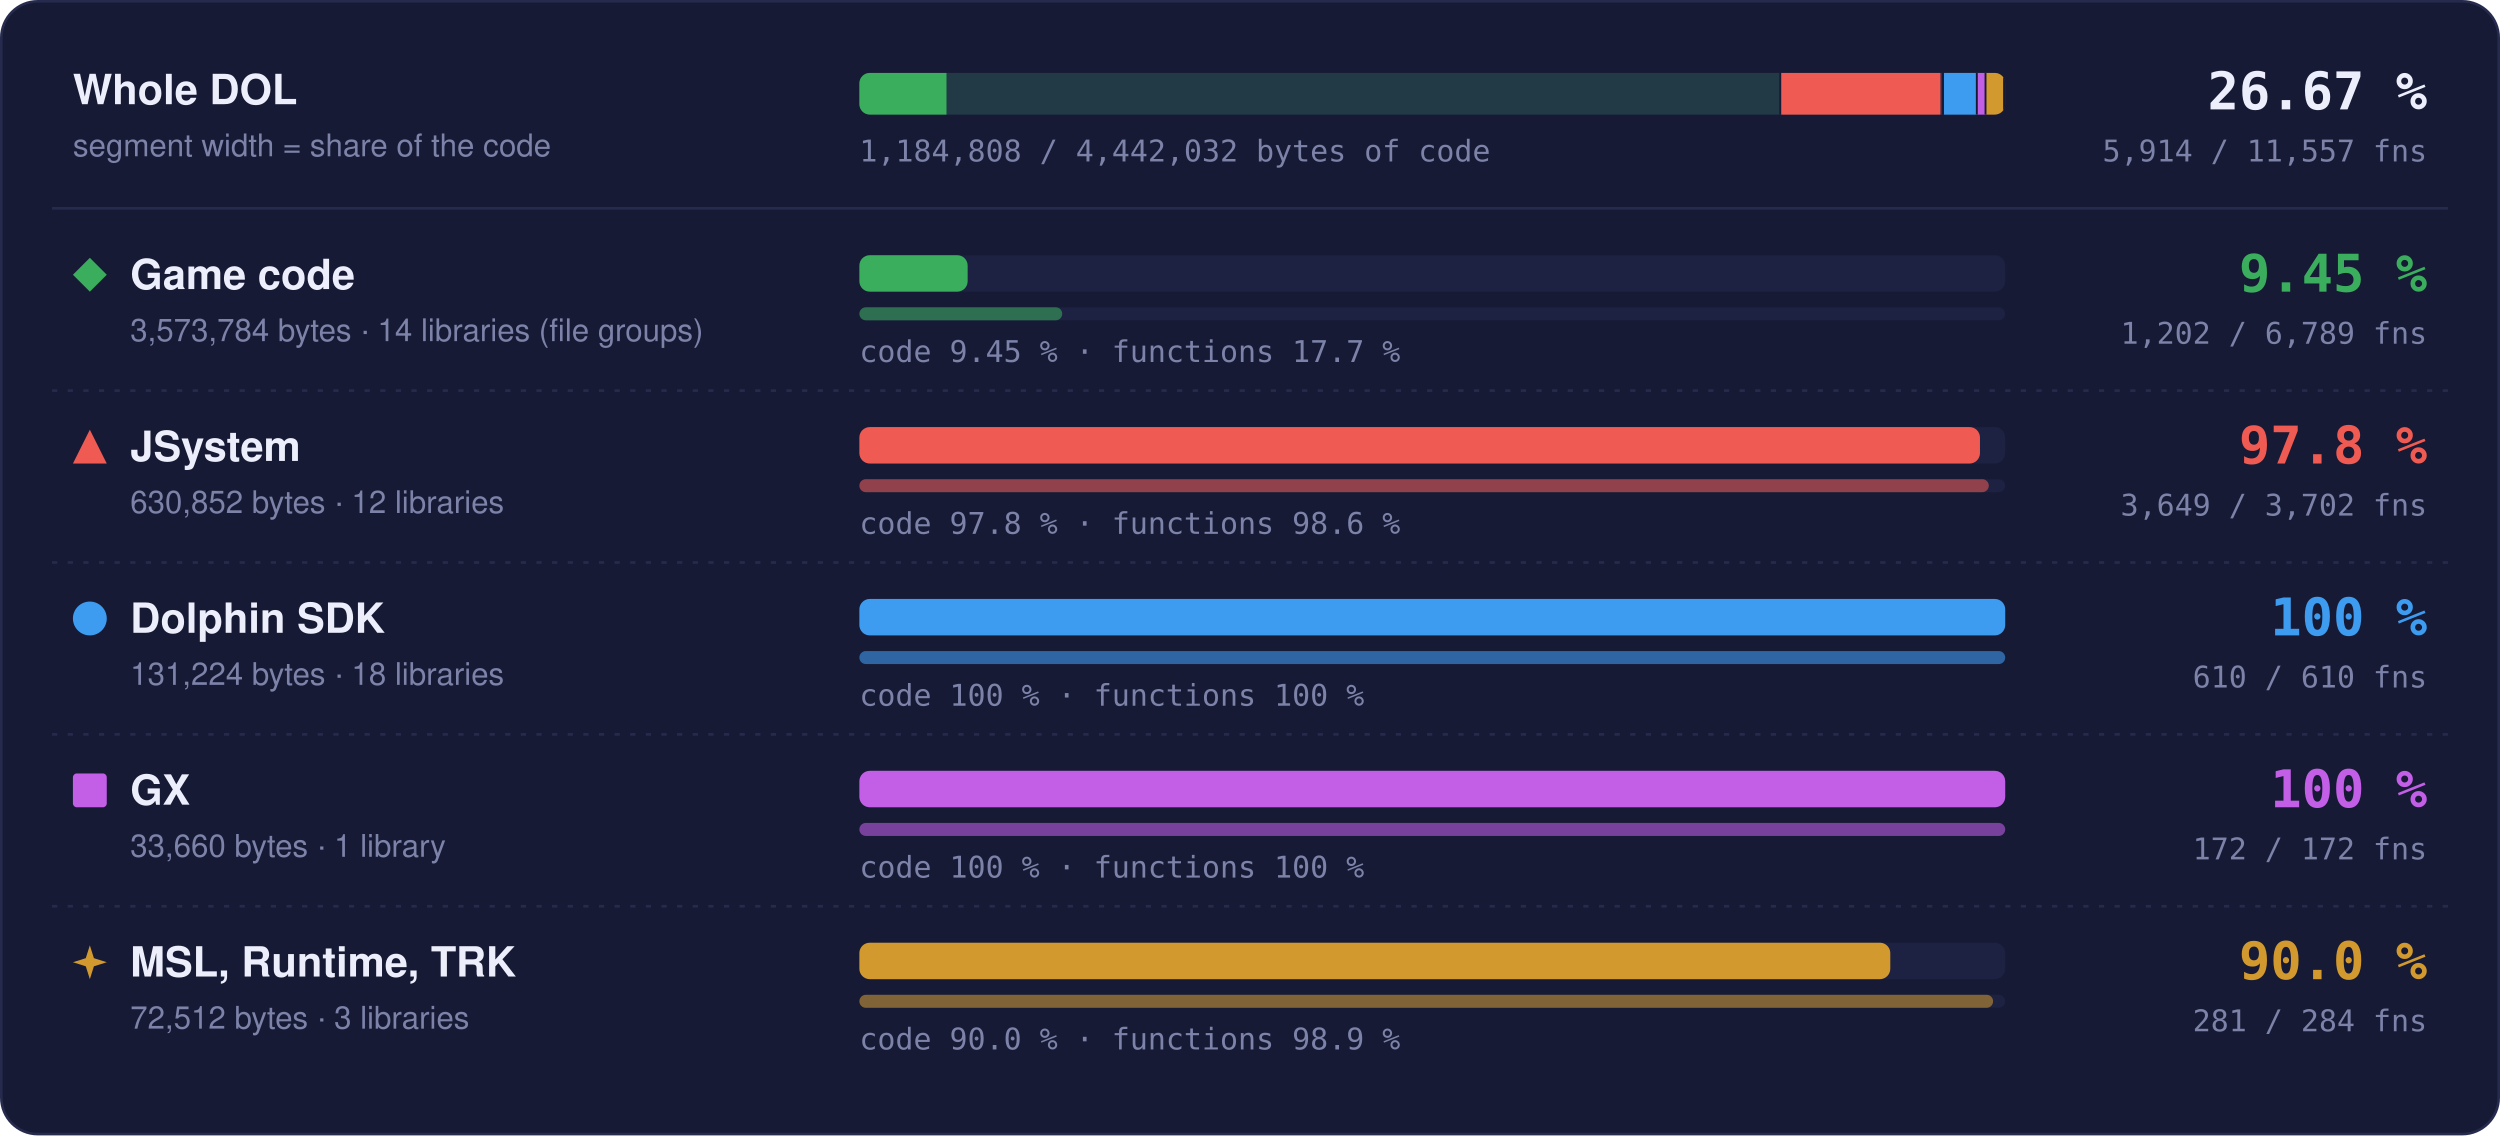
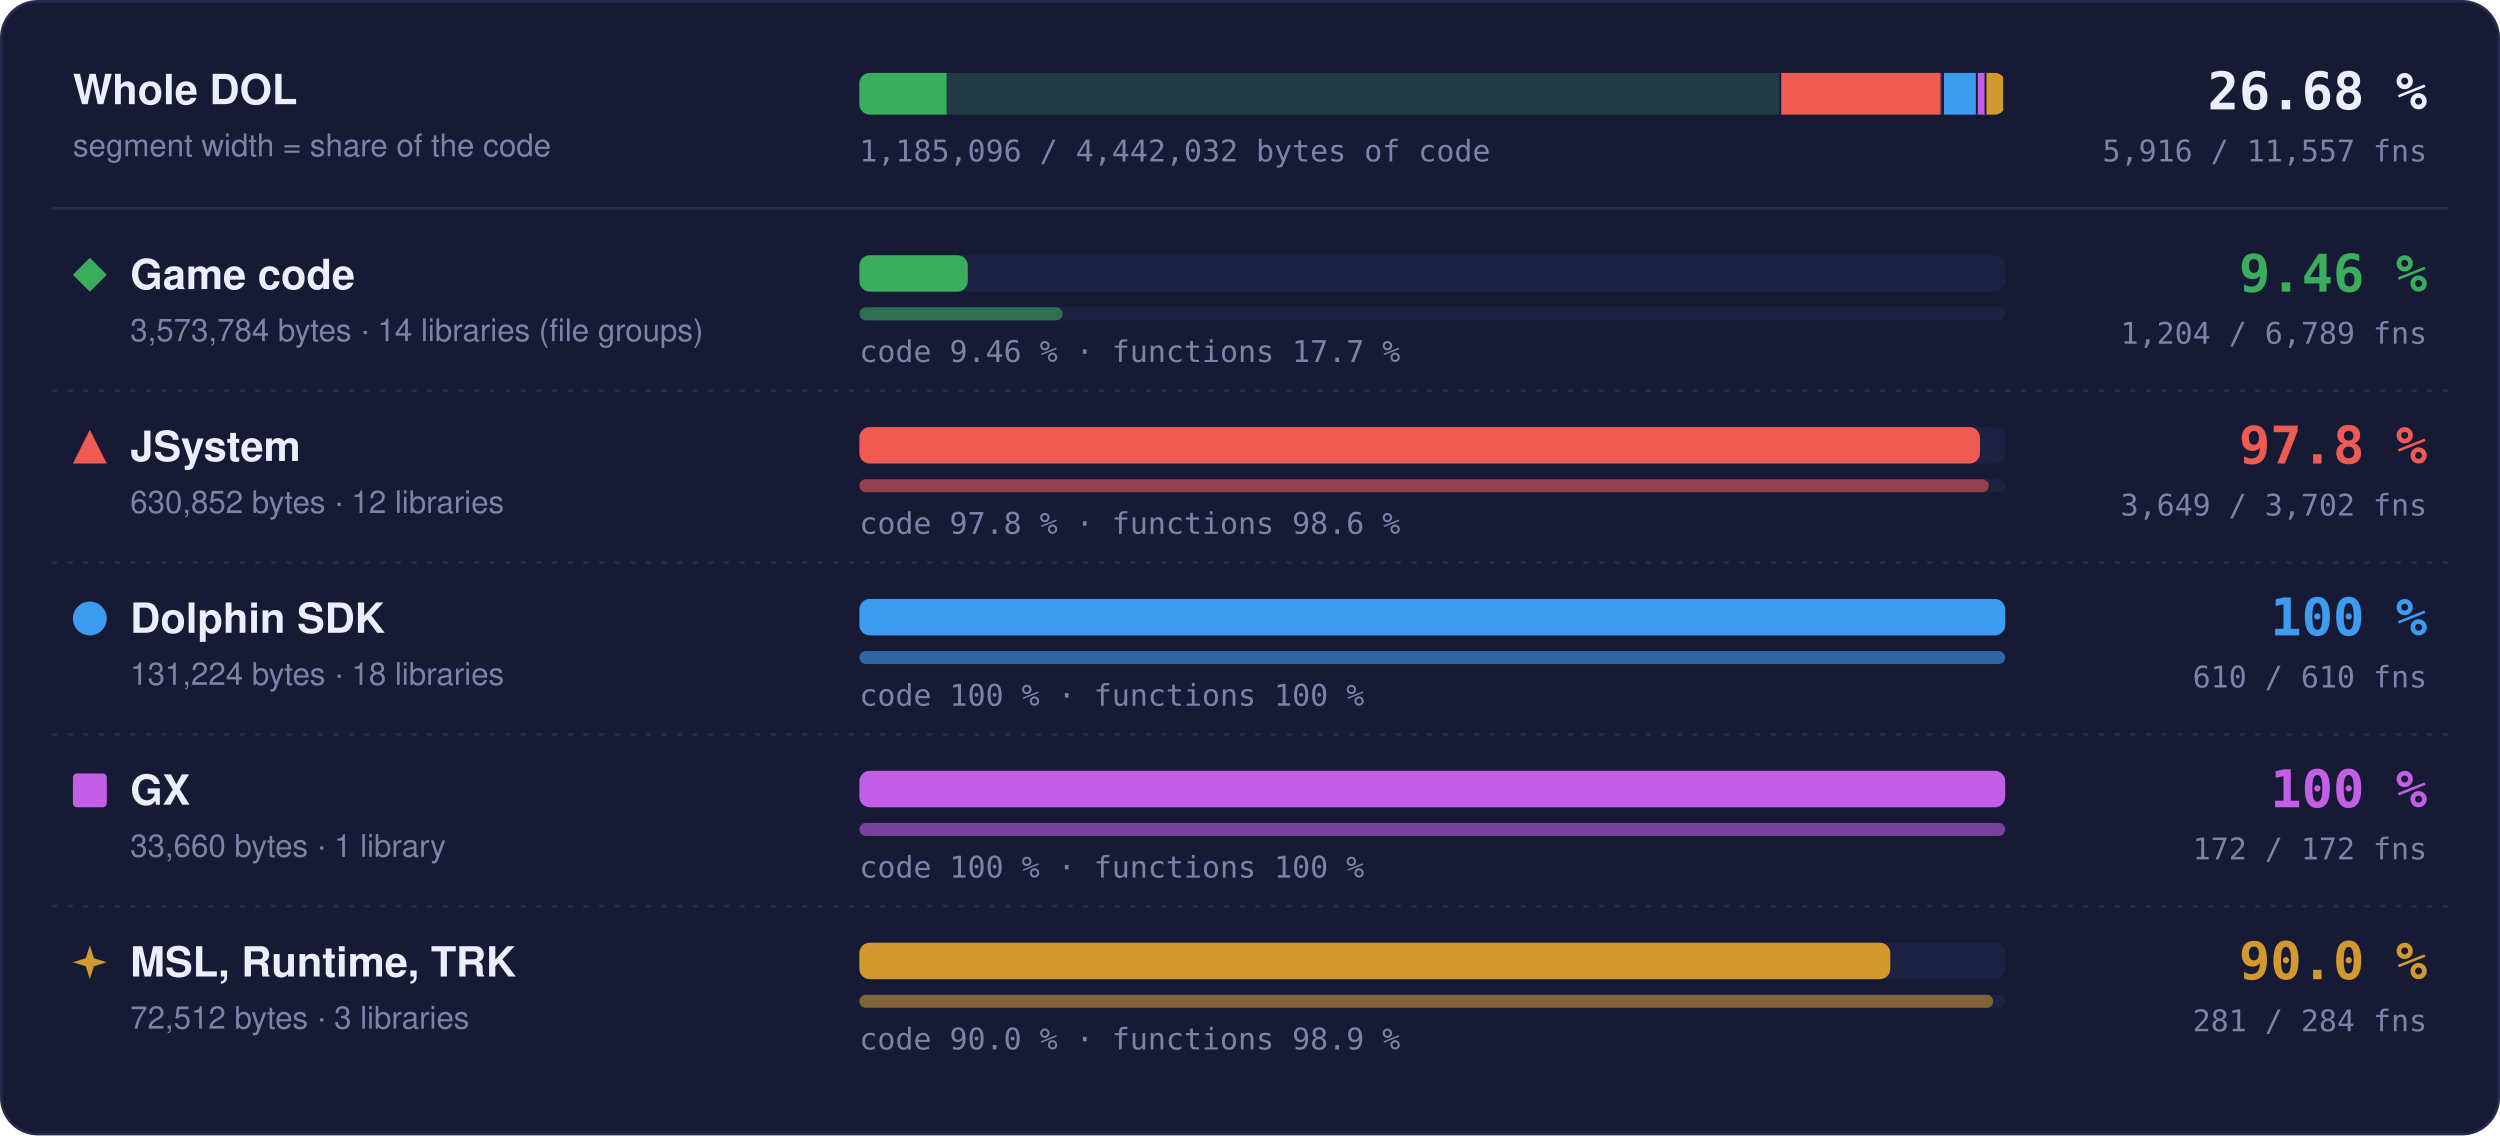
- <svg xmlns="http://www.w3.org/2000/svg" width="960" height="436" viewBox="0 0 960 436" role="img" aria-label="Matched code and functions per region: Game code 9.45 % of code, 1202 of 6789 functions; JSystem 97.8 % of code, 3649 of 3702 functions; Dolphin SDK 100 % of code, 610 of 610 functions; GX 100 % of code, 172 of 172 functions; MSL, Runtime, TRK 90.0 % of code, 281 of 284 functions">
+ <svg xmlns="http://www.w3.org/2000/svg" width="960" height="436" viewBox="0 0 960 436" role="img" aria-label="Matched code and functions per region: Game code 9.46 % of code, 1204 of 6789 functions; JSystem 97.8 % of code, 3649 of 3702 functions; Dolphin SDK 100 % of code, 610 of 610 functions; GX 100 % of code, 172 of 172 functions; MSL, Runtime, TRK 90.0 % of code, 281 of 284 functions">
  <style>text { font-family: -apple-system, BlinkMacSystemFont, 'Segoe UI', Helvetica, Arial, sans-serif; } .mono { font-family: ui-monospace, SFMono-Regular, 'SF Mono', Menlo, Consolas, monospace; } .grow { transform-box: fill-box; transform-origin: 0 50%; animation: grow 1.4s cubic-bezier(.2,.8,.2,1) both; } @keyframes grow { from { transform: scaleX(0); } } @media (prefers-reduced-motion: reduce) { * { animation: none !important; } }</style>
  <rect x="0.5" y="0.5" width="959" height="435" rx="14" fill="#161a34" stroke="#262b4e" />
  <text x="28" y="40" font-size="16" font-weight="700" fill="#eceefb">Whole DOL</text>
  <text x="28" y="60" font-size="12" fill="#7c82a8">segment width = share of the code</text>
  <rect x="330" y="28" width="440" height="16" rx="4" fill="#1d2142" />
  <clipPath id="wb">
    <rect x="330" y="28" width="440" height="16" rx="4" />
  </clipPath>
  <g clip-path="url(#wb)">
    <rect x="330.00" y="28" width="354.00" height="16" fill="#3aae5c" fill-opacity="0.18" />
-     <rect class="grow" x="330.00" y="28" width="33.45" height="16" fill="#3aae5c" />
+     <rect class="grow" x="330.00" y="28" width="33.48" height="16" fill="#3aae5c" />
    <rect x="683.25" y="28" width="1.5" height="16" fill="#161a34" />
    <rect x="684.00" y="28" width="62.49" height="16" fill="#ef5b52" fill-opacity="0.18" />
    <rect class="grow" x="684.00" y="28" width="61.11" height="16" fill="#ef5b52" />
    <rect x="745.74" y="28" width="1.5" height="16" fill="#161a34" />
    <rect x="746.49" y="28" width="13.00" height="16" fill="#3d9cf0" fill-opacity="0.18" />
    <rect class="grow" x="746.49" y="28" width="13.00" height="16" fill="#3d9cf0" />
    <rect x="758.73" y="28" width="1.5" height="16" fill="#161a34" />
    <rect x="759.48" y="28" width="3.33" height="16" fill="#c35ee6" fill-opacity="0.18" />
    <rect class="grow" x="759.48" y="28" width="3.33" height="16" fill="#c35ee6" />
    <rect x="762.07" y="28" width="1.5" height="16" fill="#161a34" />
    <rect x="762.82" y="28" width="7.18" height="16" fill="#d29a2e" fill-opacity="0.18" />
    <rect class="grow" x="762.82" y="28" width="6.46" height="16" fill="#d29a2e" />
    <rect x="769.25" y="28" width="1.5" height="16" fill="#161a34" />
  </g>
-   <text x="932" y="42" text-anchor="end" class="mono" font-size="20" font-weight="700" fill="#eceefb">26.67 %</text>
-   <text x="932" y="62" text-anchor="end" class="mono" font-size="11.5" fill="#7c82a8">5,914 / 11,557 fns</text>
-   <text x="330" y="62" class="mono" font-size="11.5" fill="#7c82a8">1,184,808 / 4,442,032 bytes of code</text>
+   <text x="932" y="42" text-anchor="end" class="mono" font-size="20" font-weight="700" fill="#eceefb">26.68 %</text>
+   <text x="932" y="62" text-anchor="end" class="mono" font-size="11.5" fill="#7c82a8">5,916 / 11,557 fns</text>
+   <text x="330" y="62" class="mono" font-size="11.5" fill="#7c82a8">1,185,096 / 4,442,032 bytes of code</text>
  <line x1="20" x2="940" y1="80" y2="80" stroke="#262b4e" />
  <g fill="#3aae5c">
    <path d="M34.5 99L41 105.5L34.5 112L28 105.5Z" />
  </g>
  <text x="50" y="111" font-size="16" font-weight="700" fill="#eceefb">Game code</text>
  <text x="50" y="131" font-size="12" fill="#7c82a8">3,573,784 bytes · 14 libraries (file groups)</text>
  <rect x="330" y="98" width="440" height="14" rx="4" fill="#1d2142" />
-   <rect class="grow" style="animation-delay:0.0s" x="330" y="98" width="41.58" height="14" rx="4" fill="#3aae5c" />
+   <rect class="grow" style="animation-delay:0.0s" x="330" y="98" width="41.62" height="14" rx="4" fill="#3aae5c" />
  <rect x="330" y="118" width="440" height="5" rx="2.5" fill="#1d2142" />
-   <rect class="grow" style="animation-delay:0.2s" x="330" y="118" width="77.90" height="5" rx="2.5" fill="#3aae5c" fill-opacity="0.55" />
-   <text x="330" y="139" class="mono" font-size="11.5" fill="#7c82a8">code 9.45 % · functions 17.7 %</text>
-   <text x="932" y="112" text-anchor="end" class="mono" font-size="20" font-weight="700" fill="#3aae5c">9.45 %</text>
-   <text x="932" y="132" text-anchor="end" class="mono" font-size="11.5" fill="#7c82a8">1,202 / 6,789 fns</text>
+   <rect class="grow" style="animation-delay:0.2s" x="330" y="118" width="78.03" height="5" rx="2.5" fill="#3aae5c" fill-opacity="0.55" />
+   <text x="330" y="139" class="mono" font-size="11.5" fill="#7c82a8">code 9.46 % · functions 17.7 %</text>
+   <text x="932" y="112" text-anchor="end" class="mono" font-size="20" font-weight="700" fill="#3aae5c">9.46 %</text>
+   <text x="932" y="132" text-anchor="end" class="mono" font-size="11.5" fill="#7c82a8">1,204 / 6,789 fns</text>
  <line x1="20" x2="940" y1="150" y2="150" stroke="#262b4e" stroke-dasharray="2 4" />
  <g fill="#ef5b52">
    <path d="M34.5 165L41 178L28 178Z" />
  </g>
  <text x="50" y="177" font-size="16" font-weight="700" fill="#eceefb">JSystem</text>
  <text x="50" y="197" font-size="12" fill="#7c82a8">630,852 bytes · 12 libraries</text>
  <rect x="330" y="164" width="440" height="14" rx="4" fill="#1d2142" />
  <rect class="grow" style="animation-delay:0.1s" x="330" y="164" width="430.31" height="14" rx="4" fill="#ef5b52" />
  <rect x="330" y="184" width="440" height="5" rx="2.5" fill="#1d2142" />
  <rect class="grow" style="animation-delay:0.3s" x="330" y="184" width="433.70" height="5" rx="2.5" fill="#ef5b52" fill-opacity="0.55" />
  <text x="330" y="205" class="mono" font-size="11.5" fill="#7c82a8">code 97.8 % · functions 98.6 %</text>
  <text x="932" y="178" text-anchor="end" class="mono" font-size="20" font-weight="700" fill="#ef5b52">97.8 %</text>
  <text x="932" y="198" text-anchor="end" class="mono" font-size="11.5" fill="#7c82a8">3,649 / 3,702 fns</text>
  <line x1="20" x2="940" y1="216" y2="216" stroke="#262b4e" stroke-dasharray="2 4" />
  <g fill="#3d9cf0">
    <circle cx="34.5" cy="237.5" r="6.5" />
  </g>
  <text x="50" y="243" font-size="16" font-weight="700" fill="#eceefb">Dolphin SDK</text>
  <text x="50" y="263" font-size="12" fill="#7c82a8">131,224 bytes · 18 libraries</text>
  <rect x="330" y="230" width="440" height="14" rx="4" fill="#1d2142" />
  <rect class="grow" style="animation-delay:0.2s" x="330" y="230" width="440.00" height="14" rx="4" fill="#3d9cf0" />
  <rect x="330" y="250" width="440" height="5" rx="2.5" fill="#1d2142" />
  <rect class="grow" style="animation-delay:0.4s" x="330" y="250" width="440.00" height="5" rx="2.5" fill="#3d9cf0" fill-opacity="0.55" />
  <text x="330" y="271" class="mono" font-size="11.5" fill="#7c82a8">code 100 % · functions 100 %</text>
  <text x="932" y="244" text-anchor="end" class="mono" font-size="20" font-weight="700" fill="#3d9cf0">100 %</text>
  <text x="932" y="264" text-anchor="end" class="mono" font-size="11.5" fill="#7c82a8">610 / 610 fns</text>
  <line x1="20" x2="940" y1="282" y2="282" stroke="#262b4e" stroke-dasharray="2 4" />
  <g fill="#c35ee6">
    <rect x="28" y="297" width="13" height="13" rx="1.5" />
  </g>
  <text x="50" y="309" font-size="16" font-weight="700" fill="#eceefb">GX</text>
  <text x="50" y="329" font-size="12" fill="#7c82a8">33,660 bytes · 1 library</text>
  <rect x="330" y="296" width="440" height="14" rx="4" fill="#1d2142" />
  <rect class="grow" style="animation-delay:0.3s" x="330" y="296" width="440.00" height="14" rx="4" fill="#c35ee6" />
  <rect x="330" y="316" width="440" height="5" rx="2.5" fill="#1d2142" />
  <rect class="grow" style="animation-delay:0.5s" x="330" y="316" width="440.00" height="5" rx="2.5" fill="#c35ee6" fill-opacity="0.55" />
  <text x="330" y="337" class="mono" font-size="11.5" fill="#7c82a8">code 100 % · functions 100 %</text>
  <text x="932" y="310" text-anchor="end" class="mono" font-size="20" font-weight="700" fill="#c35ee6">100 %</text>
  <text x="932" y="330" text-anchor="end" class="mono" font-size="11.5" fill="#7c82a8">172 / 172 fns</text>
  <line x1="20" x2="940" y1="348" y2="348" stroke="#262b4e" stroke-dasharray="2 4" />
  <g fill="#d29a2e">
    <path d="M34.5 363L36.06 367.94L41 369.5L36.06 371.06L34.5 376L32.94 371.06L28 369.5L32.94 367.94Z" />
  </g>
  <text x="50" y="375" font-size="16" font-weight="700" fill="#eceefb">MSL, Runtime, TRK</text>
  <text x="50" y="395" font-size="12" fill="#7c82a8">72,512 bytes · 3 libraries</text>
  <rect x="330" y="362" width="440" height="14" rx="4" fill="#1d2142" />
  <rect class="grow" style="animation-delay:0.4s" x="330" y="362" width="395.87" height="14" rx="4" fill="#d29a2e" />
  <rect x="330" y="382" width="440" height="5" rx="2.5" fill="#1d2142" />
  <rect class="grow" style="animation-delay:0.6s" x="330" y="382" width="435.35" height="5" rx="2.5" fill="#d29a2e" fill-opacity="0.55" />
  <text x="330" y="403" class="mono" font-size="11.5" fill="#7c82a8">code 90.0 % · functions 98.9 %</text>
  <text x="932" y="376" text-anchor="end" class="mono" font-size="20" font-weight="700" fill="#d29a2e">90.0 %</text>
  <text x="932" y="396" text-anchor="end" class="mono" font-size="11.5" fill="#7c82a8">281 / 284 fns</text>
</svg>
